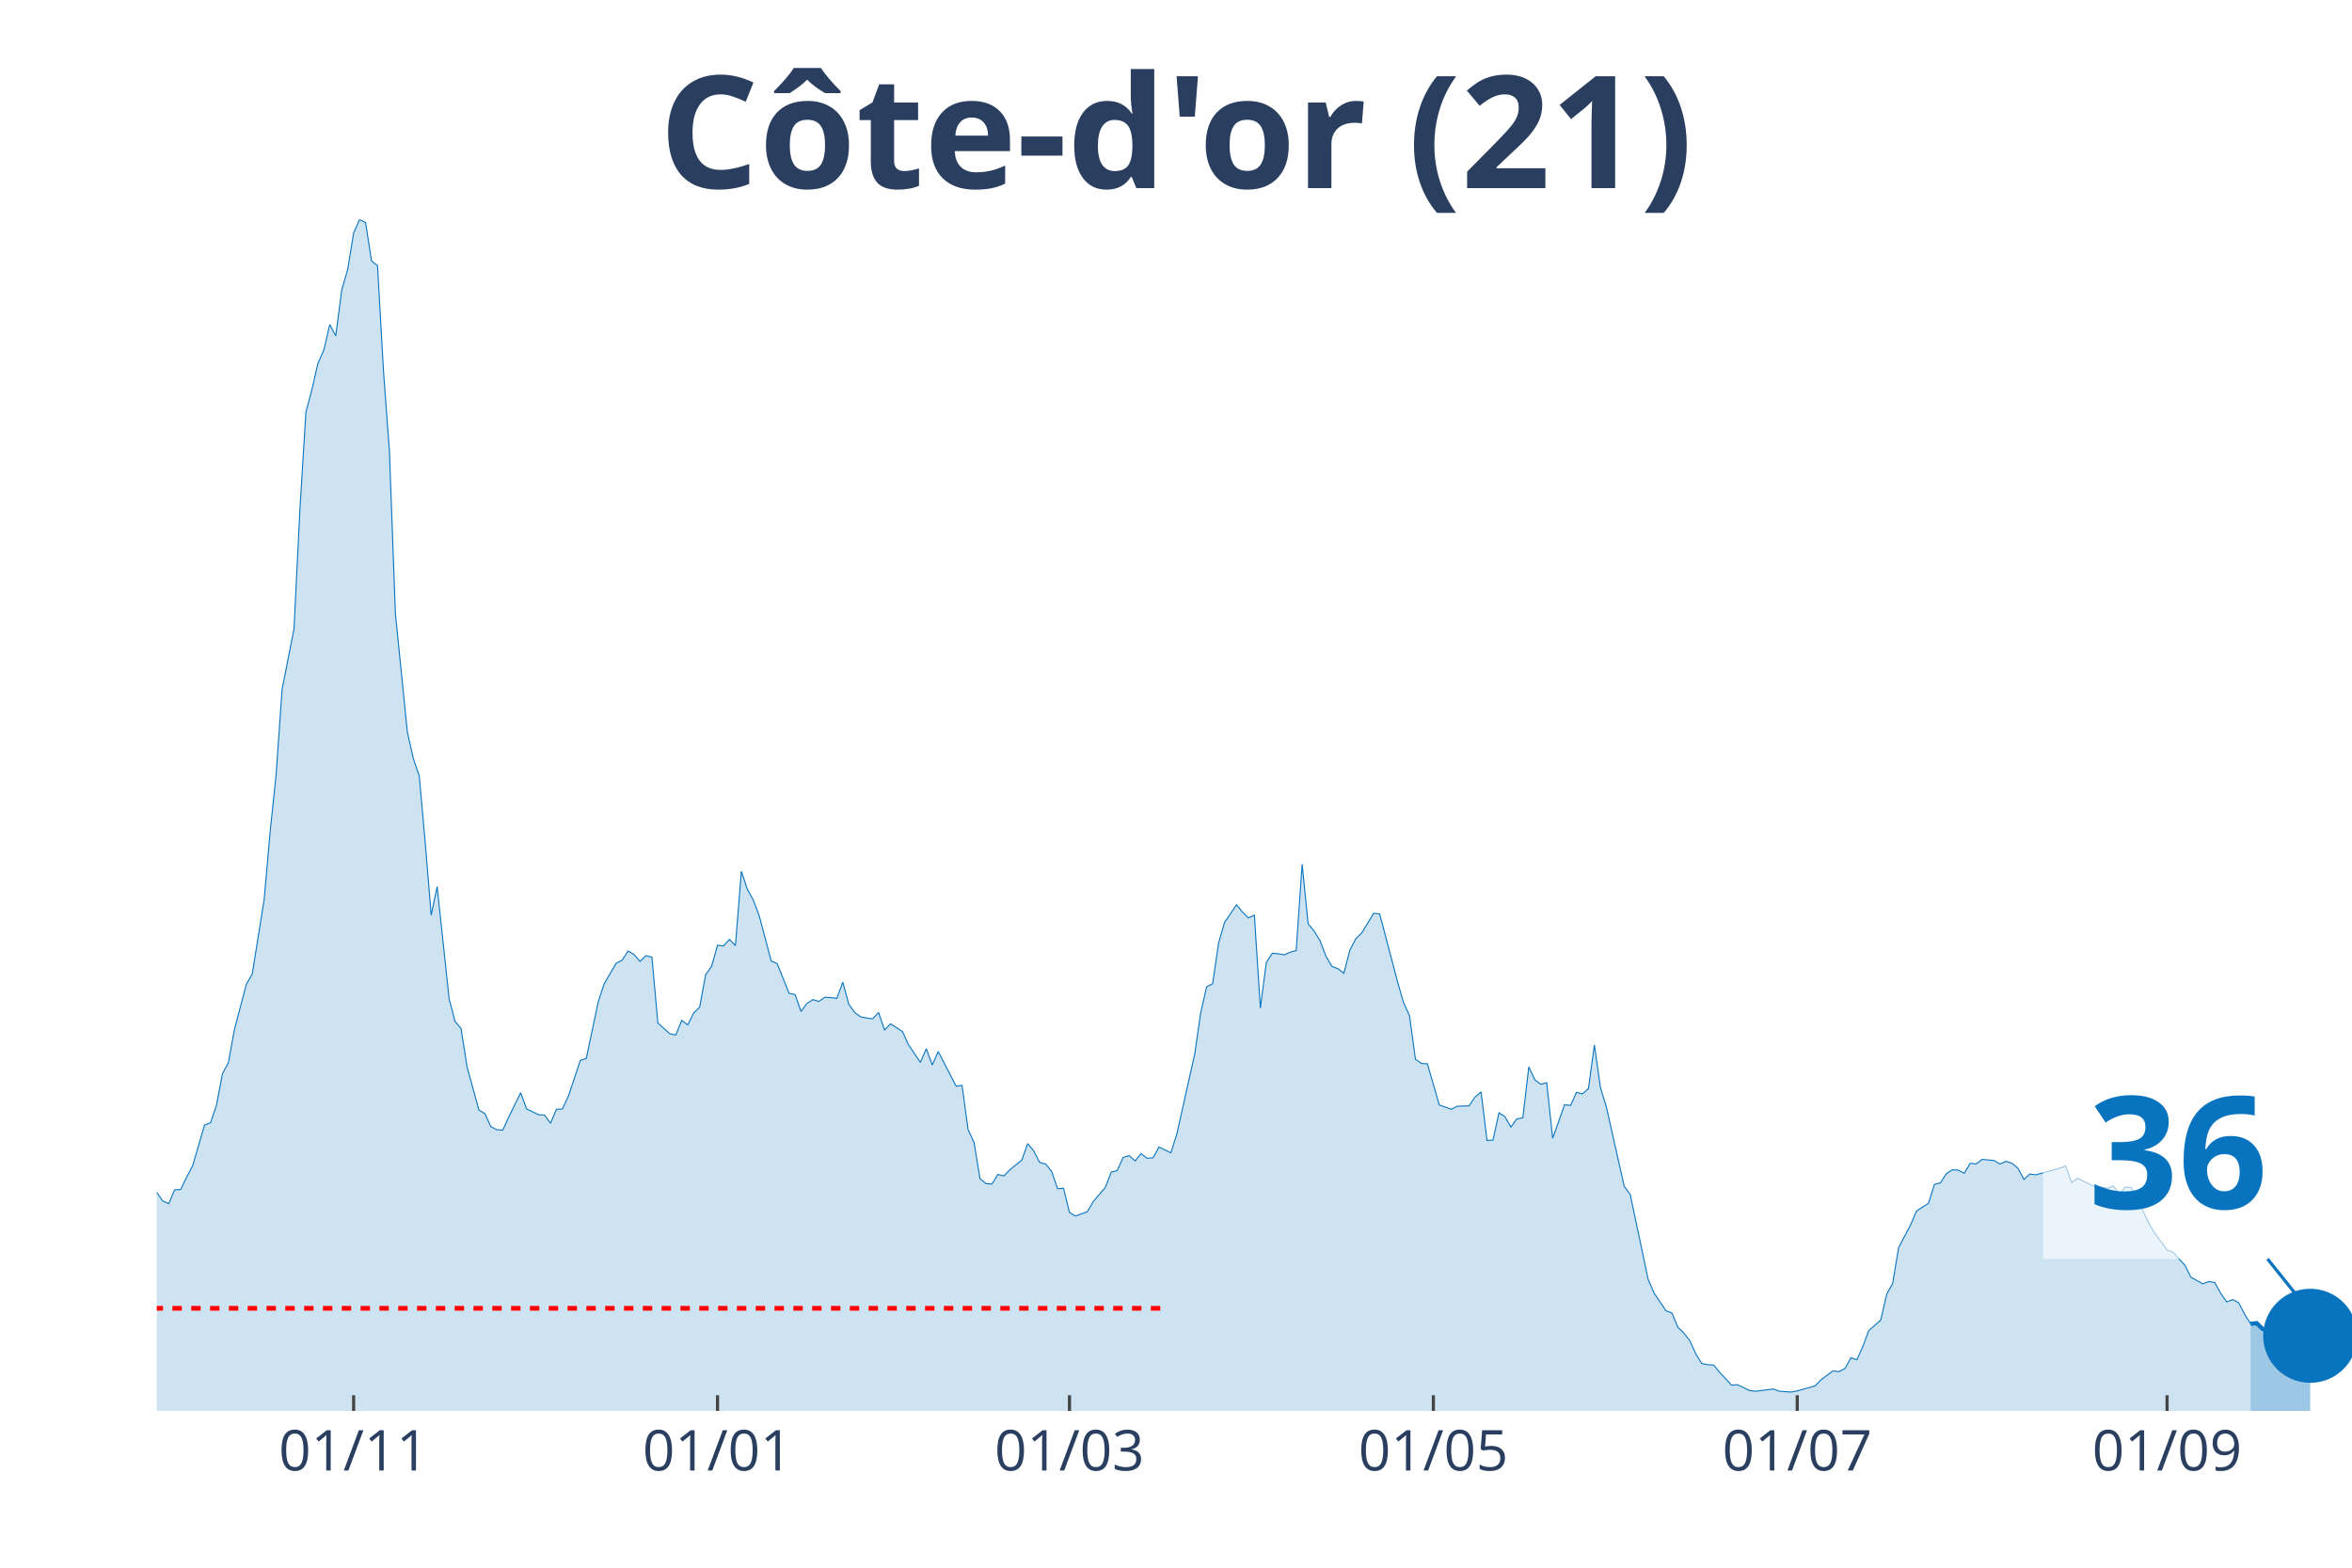
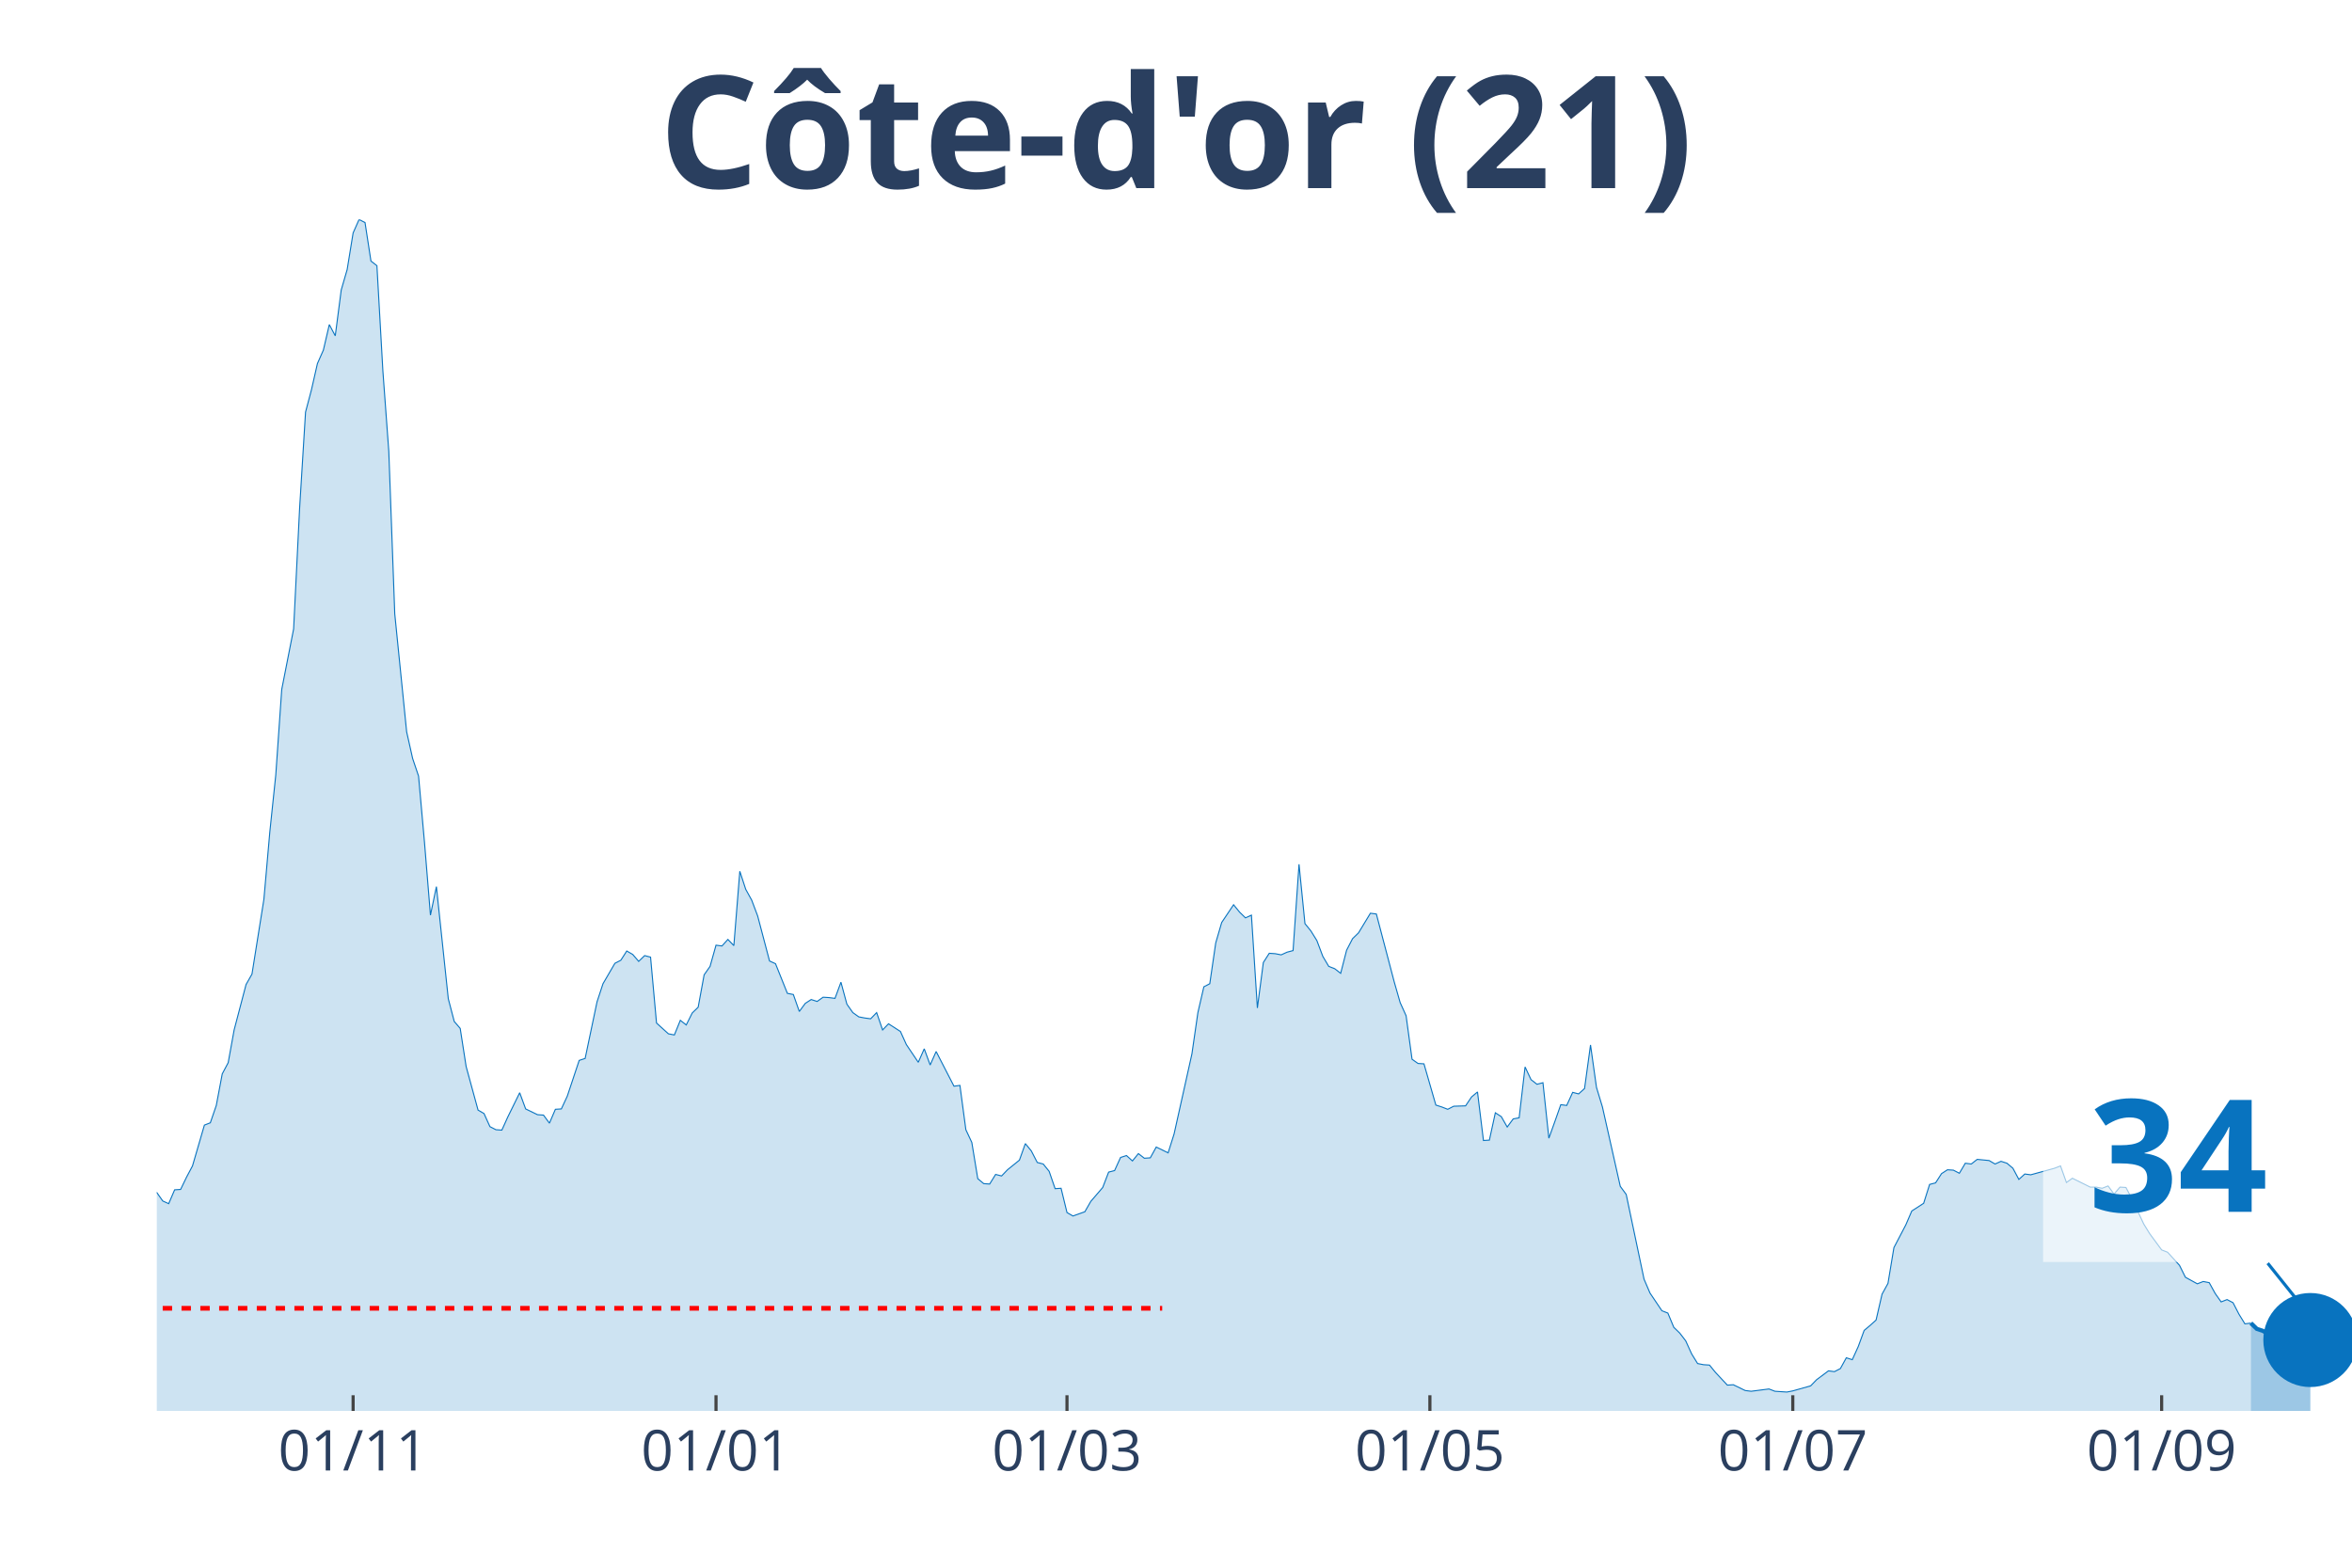
<svg xmlns="http://www.w3.org/2000/svg" class="main-svg" width="1125" height="750" style="" viewBox="0 0 750 500">
  <rect x="0" y="0" width="750" height="500" style="fill: rgb(0, 0, 0); fill-opacity: 0;" />
-   <defs id="defs-cf7f0d">
+   <defs id="defs-e7da2a">
    <g class="clips">
-       <clipPath id="clipcf7f0dxyplot" class="plotclip">
+       <clipPath id="clipe7da2axyplot" class="plotclip">
        <rect width="700" height="380" />
      </clipPath>
-       <clipPath class="axesclip" id="clipcf7f0dx">
+       <clipPath class="axesclip" id="clipe7da2ax">
        <rect x="50" y="0" width="700" height="500" />
      </clipPath>
-       <clipPath class="axesclip" id="clipcf7f0dy">
+       <clipPath class="axesclip" id="clipe7da2ay">
        <rect x="0" y="70" width="750" height="380" />
      </clipPath>
-       <clipPath class="axesclip" id="clipcf7f0dxy">
+       <clipPath class="axesclip" id="clipe7da2axy">
        <rect x="50" y="70" width="700" height="380" />
      </clipPath>
    </g>
    <g class="gradients" />
  </defs>
  <g class="bglayer">
    <rect class="bg" x="50" y="70" width="700" height="380" style="fill: rgb(0, 0, 0); fill-opacity: 0; stroke-width: 0;" />
  </g>
  <g class="layer-below">
    <g class="imagelayer" />
    <g class="shapelayer" />
  </g>
  <g class="cartesianlayer">
    <g class="subplot xy">
      <g class="layer-subplot">
        <g class="shapelayer" />
        <g class="imagelayer" />
      </g>
      <g class="gridlayer">
        <g class="x">
-           <path class="xgrid crisp" transform="translate(112.77,0)" d="M0,70v380" style="stroke: rgb(255, 255, 255); stroke-opacity: 1; stroke-width: 1px;" />
-           <path class="xgrid crisp" transform="translate(228.8,0)" d="M0,70v380" style="stroke: rgb(255, 255, 255); stroke-opacity: 1; stroke-width: 1px;" />
-           <path class="xgrid crisp" transform="translate(341.03,0)" d="M0,70v380" style="stroke: rgb(255, 255, 255); stroke-opacity: 1; stroke-width: 1px;" />
-           <path class="xgrid crisp" transform="translate(457.07,0)" d="M0,70v380" style="stroke: rgb(255, 255, 255); stroke-opacity: 1; stroke-width: 1px;" />
-           <path class="xgrid crisp" transform="translate(573.1,0)" d="M0,70v380" style="stroke: rgb(255, 255, 255); stroke-opacity: 1; stroke-width: 1px;" />
-           <path class="xgrid crisp" transform="translate(691.03,0)" d="M0,70v380" style="stroke: rgb(255, 255, 255); stroke-opacity: 1; stroke-width: 1px;" />
+           <path class="xgrid crisp" transform="translate(112.6,0)" d="M0,70v380" style="stroke: rgb(255, 255, 255); stroke-opacity: 1; stroke-width: 1px;" />
+           <path class="xgrid crisp" transform="translate(228.32,0)" d="M0,70v380" style="stroke: rgb(255, 255, 255); stroke-opacity: 1; stroke-width: 1px;" />
+           <path class="xgrid crisp" transform="translate(340.24,0)" d="M0,70v380" style="stroke: rgb(255, 255, 255); stroke-opacity: 1; stroke-width: 1px;" />
+           <path class="xgrid crisp" transform="translate(455.96,0)" d="M0,70v380" style="stroke: rgb(255, 255, 255); stroke-opacity: 1; stroke-width: 1px;" />
+           <path class="xgrid crisp" transform="translate(571.68,0)" d="M0,70v380" style="stroke: rgb(255, 255, 255); stroke-opacity: 1; stroke-width: 1px;" />
+           <path class="xgrid crisp" transform="translate(689.3,0)" d="M0,70v380" style="stroke: rgb(255, 255, 255); stroke-opacity: 1; stroke-width: 1px;" />
        </g>
        <g class="y" />
      </g>
      <g class="zerolinelayer" />
      <path class="xlines-below" />
      <path class="ylines-below" />
      <g class="overlines-below" />
      <g class="xaxislayer-below" />
      <g class="yaxislayer-below" />
      <g class="overaxes-below" />
-       <g class="plot" transform="translate(50, 70)" clip-path="url('#clipcf7f0dxyplot')">
+       <g class="plot" transform="translate(50, 70)" clip-path="url('#clipe7da2axyplot')">
        <g class="scatterlayer mlayer">
-           <g class="trace scatter trace78ae3f" style="stroke-miterlimit: 2;">
+           <g class="trace scatter traceb10459" style="stroke-miterlimit: 2;">
            <g class="fills">
              <g>
-                 <path class="js-fill" d="M667.66,380L-258.7,380L-258.7,374.47L-241.58,376.44L-239.67,377.79L-228.26,379.26L-226.36,379.51L-203.53,378.03L-201.63,377.67L-188.32,378.77L-186.41,378.65L-127.45,377.05L-125.54,376.56L-110.33,375.45L-108.42,374.84L-97.01,375.33L-95.11,375.33L-87.5,369.68L-85.6,367.96L-81.79,362.8L-79.89,357.27L-66.58,335.28L-64.67,336.39L-62.77,336.26L-60.87,338.11L-58.97,335.28L-57.07,334.91L-53.26,334.79L-51.36,334.42L-49.46,333.44L-47.55,325.08L-45.65,318.45L-43.75,317.34L-39.95,310.71L-38.04,308.5L-36.14,307.27L-34.24,311.94L-32.34,316.61L-30.43,316.11L-28.53,319.55L-26.63,316.61L-24.73,315.75L-22.83,312.92L-19.02,309.48L-17.12,305.06L-15.22,302.23L-13.32,304.93L-11.41,303.83L-9.51,307.76L-7.61,307.64L-5.71,309.48L-3.8,308.74L-1.9,311.57L0,310.34L1.9,313.04L3.8,313.9L5.71,309.48L7.61,309.36L9.51,305.43L11.41,301.86L13.32,295.35L15.22,288.84L17.12,288.1L19.02,282.57L20.92,272.5L22.83,268.94L24.73,258.49L28.53,244L30.43,240.68L34.24,216.84L36.14,195.34L38.04,177.16L39.95,149.89L43.75,130.6L45.65,92.27L47.55,61.43L49.46,54.3L51.36,45.95L53.26,41.65L55.16,33.54L57.07,37.1L58.97,22.48L60.87,15.97L62.77,4.3L64.67,0L66.58,0.98L68.48,13.27L70.38,14.74L72.28,48.28L74.18,73.96L76.09,125.81L79.89,163.4L81.79,171.88L83.7,177.53L85.6,198.78L87.5,221.88L89.4,212.79L93.21,248.54L95.11,255.79L97.01,258L98.91,270.16L102.72,284.05L104.62,285.15L106.52,289.33L108.42,290.31L110.33,290.44L112.23,286.26L116.03,278.52L117.93,283.68L121.74,285.52L123.64,285.65L125.54,288.23L127.45,283.8L129.35,283.68L131.25,279.62L135.05,268.2L136.96,267.58L140.76,249.52L142.66,243.75L146.47,237.24L148.37,236.26L150.27,233.31L152.17,234.41L154.08,236.62L155.98,234.78L157.88,235.27L159.78,256.28L163.59,259.72L165.49,260.09L167.39,255.42L169.29,256.9L171.2,253.09L173.1,251.24L175,240.92L176.9,238.22L178.8,231.46L180.71,231.71L182.61,229.62L184.51,231.59L186.41,207.88L188.32,213.65L190.22,217.09L192.12,222.13L195.92,236.5L197.83,237.36L201.63,246.82L203.53,247.19L205.43,252.6L207.34,250.02L209.24,248.79L211.14,249.4L213.04,248.05L214.95,248.17L216.85,248.42L218.75,243.26L220.65,250.26L222.55,252.96L224.46,254.32L226.36,254.68L228.26,254.93L230.16,252.96L232.07,258.49L233.97,256.53L237.77,258.98L239.67,263.16L243.48,268.81L245.38,264.51L247.28,269.67L249.18,265.37L254.89,276.43L256.79,276.18L258.7,290.31L260.6,294.37L262.5,305.92L264.4,307.51L266.3,307.64L268.21,304.57L270.11,305.06L272.01,303.09L275.82,300.02L277.72,294.74L279.62,297.07L281.52,300.76L283.42,301.25L285.33,303.58L287.23,309.11L289.13,308.99L291.03,316.73L292.93,317.83L296.74,316.48L298.64,313.17L302.45,308.74L304.35,303.83L306.25,303.34L308.15,299.16L310.05,298.55L311.96,300.27L313.86,297.93L315.76,299.41L317.66,299.28L319.57,295.84L323.37,297.69L325.27,291.67L330.98,266.11L332.88,252.96L334.78,244.73L336.68,243.75L338.59,230.73L340.49,224.22L344.29,218.56L346.2,220.9L348.1,222.74L350,221.88L351.9,251.49L353.8,236.99L355.71,234.04L357.61,234.17L359.51,234.54L361.41,233.68L363.32,233.18L365.22,205.66L367.12,224.58L369.02,226.92L370.92,229.99L372.83,235.03L374.73,238.22L376.63,238.96L378.53,240.43L380.43,233.06L382.34,229.38L384.24,227.53L388.04,221.27L389.95,221.51L395.65,243.14L397.55,249.77L399.46,253.95L401.36,267.83L403.26,269.18L405.16,269.3L408.97,282.45L410.87,283.06L412.77,283.8L414.67,282.82L418.48,282.7L420.38,279.87L422.28,278.27L424.18,293.75L426.09,293.63L427.99,284.91L429.89,286.14L431.79,289.45L433.7,286.87L435.6,286.51L437.5,270.29L439.4,274.34L441.3,275.82L443.21,275.32L445.11,293.02L447.01,287.73L448.91,282.33L450.82,282.57L452.72,278.4L454.62,278.89L456.52,277.17L458.42,263.28L460.33,276.8L462.23,283.06L467.93,308.37L469.84,310.95L475.54,337.98L477.45,342.41L481.25,348.06L483.15,348.79L485.05,353.34L486.96,355.18L488.86,357.64L490.76,361.82L492.66,364.89L494.57,365.26L496.47,365.38L498.37,367.71L502.17,371.77L504.08,371.65L507.88,373.49L509.78,373.73L515.49,373L517.39,373.73L521.2,373.98L523.1,373.61L528.8,372.01L530.71,370.05L534.51,367.22L536.41,367.47L538.32,366.49L540.22,363.05L542.12,363.66L544.02,359.48L545.92,354.32L547.83,352.73L549.73,351.01L551.63,342.77L553.53,339.33L555.43,327.91L559.24,320.66L561.14,316.24L564.95,313.78L566.85,307.76L568.75,307.27L570.65,304.32L572.55,303.09L574.46,303.21L576.36,304.2L578.26,301L580.16,301.25L582.07,299.77L585.87,300.14L587.77,301.25L589.67,300.39L591.58,301L593.48,302.6L595.38,306.16L597.28,304.44L599.18,304.69L606.79,302.6L608.7,301.86L610.6,307.15L612.5,305.79L618.21,308.62L620.11,308.62L622.01,308.99L623.91,308.25L625.82,310.83L627.72,308.62L629.62,308.74L631.52,312.31L635.33,320.41L637.23,323.49L641.03,328.65L642.93,329.38L646.74,333.56L648.64,337.37L652.45,339.46L654.35,338.72L656.25,339.09L658.15,342.53L660.05,345.23L661.96,344.49L663.86,345.48L665.76,349.16L667.66,352.23" style="fill: rgb(8, 115, 191); fill-opacity: 0.2; stroke-width: 0;" />
+                 <path class="js-fill" d="M667.75,380L-257.99,380L-257.99,374.47L-240.92,376.44L-239.02,377.79L-227.64,379.26L-225.75,379.51L-202.98,378.03L-201.08,377.67L-187.8,378.77L-185.91,378.65L-127.1,377.05L-125.2,376.56L-110.03,375.45L-108.13,374.84L-96.75,375.33L-94.85,375.33L-87.26,369.68L-85.37,367.96L-81.57,362.8L-79.67,357.27L-66.4,335.28L-64.5,336.39L-62.6,336.26L-60.7,338.11L-58.81,335.28L-56.91,334.91L-53.12,334.79L-51.22,334.42L-49.32,333.44L-47.43,325.08L-45.53,318.45L-43.63,317.34L-39.84,310.71L-37.94,308.5L-36.04,307.27L-34.15,311.94L-32.25,316.61L-30.35,316.11L-28.46,319.55L-26.56,316.61L-24.66,315.75L-22.76,312.92L-18.97,309.48L-17.07,305.06L-15.18,302.23L-13.28,304.93L-11.38,303.83L-9.49,307.76L-7.59,307.64L-5.69,309.48L-3.79,308.74L-1.9,311.57L0,310.34L1.9,313.04L3.79,313.9L5.69,309.48L7.59,309.36L9.49,305.43L11.38,301.86L13.28,295.35L15.18,288.84L17.07,288.1L18.97,282.57L20.87,272.5L22.76,268.94L24.66,258.49L28.46,244L30.35,240.68L34.15,216.84L36.04,195.34L37.94,177.16L39.84,149.89L43.63,130.6L45.53,92.27L47.43,61.43L49.32,54.3L51.22,45.95L53.12,41.65L55.01,33.54L56.91,37.1L58.81,22.48L60.7,15.97L62.6,4.3L64.5,0L66.4,0.98L68.29,13.27L70.19,14.74L72.09,48.28L73.98,73.96L75.88,125.81L79.67,163.4L81.57,171.88L83.47,177.53L85.37,198.78L87.26,221.88L89.16,212.79L92.95,248.54L94.85,255.79L96.75,258L98.64,270.16L102.44,284.05L104.34,285.15L106.23,289.33L108.13,290.31L110.03,290.44L111.92,286.26L115.72,278.52L117.62,283.68L121.41,285.52L123.31,285.65L125.2,288.23L127.1,283.8L129,283.68L130.89,279.62L134.69,268.2L136.59,267.58L140.38,249.52L142.28,243.75L146.07,237.24L147.97,236.26L149.86,233.31L151.76,234.41L153.66,236.62L155.56,234.78L157.45,235.27L159.35,256.28L163.14,259.72L165.04,260.09L166.94,255.42L168.83,256.9L170.73,253.09L172.63,251.24L174.53,240.92L176.42,238.22L178.32,231.46L180.22,231.71L182.11,229.62L184.01,231.59L185.91,207.88L187.8,213.65L189.7,217.09L191.6,222.13L195.39,236.5L197.29,237.36L201.08,246.82L202.98,247.19L204.88,252.6L206.78,250.02L208.67,248.79L210.57,249.4L212.47,248.05L214.36,248.17L216.26,248.42L218.16,243.26L220.05,250.26L221.95,252.96L223.85,254.32L225.75,254.68L227.64,254.93L229.54,252.96L231.44,258.49L233.33,256.53L237.13,258.98L239.02,263.16L242.82,268.81L244.72,264.51L246.61,269.67L248.51,265.37L254.2,276.43L256.1,276.18L257.99,290.31L259.89,294.37L261.79,305.92L263.69,307.51L265.58,307.64L267.48,304.57L269.38,305.06L271.27,303.09L275.07,300.02L276.96,294.74L278.86,297.07L280.76,300.76L282.66,301.25L284.55,303.58L286.45,309.11L288.35,308.99L290.24,316.73L292.14,317.83L295.93,316.48L297.83,313.17L301.63,308.74L303.52,303.83L305.42,303.34L307.32,299.16L309.21,298.55L311.11,300.27L313.01,297.93L314.91,299.41L316.8,299.28L318.7,295.84L322.49,297.69L324.39,291.67L330.08,266.11L331.98,252.96L333.88,244.73L335.77,243.75L337.67,230.73L339.57,224.22L343.36,218.56L345.26,220.9L347.15,222.74L349.05,221.88L350.95,251.49L352.85,236.99L354.74,234.04L356.64,234.17L358.54,234.54L360.43,233.68L362.33,233.18L364.23,205.66L366.12,224.58L368.02,226.92L369.92,229.99L371.82,235.03L373.71,238.22L375.61,238.96L377.51,240.43L379.4,233.06L381.3,229.38L383.2,227.53L386.99,221.27L388.89,221.51L394.58,243.14L396.48,249.77L398.37,253.95L400.27,267.83L402.17,269.18L404.07,269.3L407.86,282.45L409.76,283.06L411.65,283.8L413.55,282.82L417.34,282.7L419.24,279.87L421.14,278.27L423.04,293.75L424.93,293.63L426.83,284.91L428.73,286.14L430.62,289.45L432.52,286.87L434.42,286.51L436.31,270.29L438.21,274.34L440.11,275.82L442.01,275.32L443.9,293.02L445.8,287.73L447.7,282.33L449.59,282.57L451.49,278.4L453.39,278.89L455.28,277.17L457.18,263.28L459.08,276.8L460.98,283.06L466.67,308.37L468.56,310.95L474.25,337.98L476.15,342.41L479.95,348.06L481.84,348.79L483.74,353.34L485.64,355.18L487.53,357.64L489.43,361.82L491.33,364.89L493.22,365.26L495.12,365.38L497.02,367.71L500.81,371.77L502.71,371.65L506.5,373.49L508.4,373.73L514.09,373L515.99,373.73L519.78,373.98L521.68,373.61L527.37,372.01L529.27,370.05L533.06,367.22L534.96,367.47L536.86,366.49L538.75,363.05L540.65,363.66L542.55,359.48L544.44,354.32L546.34,352.73L548.24,351.01L550.14,342.77L552.03,339.33L553.93,327.91L557.72,320.66L559.62,316.24L563.41,313.78L565.31,307.76L567.21,307.27L569.11,304.32L571,303.09L572.9,303.21L574.8,304.2L576.69,301L578.59,301.25L580.49,299.77L584.28,300.14L586.18,301.25L588.08,300.39L589.97,301L591.87,302.6L593.77,306.16L595.66,304.44L597.56,304.69L605.15,302.6L607.05,301.86L608.94,307.15L610.84,305.79L616.53,308.62L618.43,308.62L620.33,308.99L622.22,308.25L624.12,310.83L626.02,308.62L627.91,308.74L629.81,312.31L633.6,320.41L635.5,323.49L639.3,328.65L641.19,329.38L644.99,333.56L646.88,337.37L650.68,339.46L652.57,338.72L654.47,339.09L656.37,342.53L658.27,345.23L660.16,344.49L662.06,345.48L663.96,349.16L665.85,352.23L667.75,351.99" style="fill: rgb(8, 115, 191); fill-opacity: 0.2; stroke-width: 0;" />
              </g>
            </g>
            <g class="errorbars" />
            <g class="lines">
-               <path class="js-line" d="M-258.7,374.47L-241.58,376.44L-239.67,377.79L-228.26,379.26L-226.36,379.51L-203.53,378.03L-201.63,377.67L-188.32,378.77L-186.41,378.65L-127.45,377.05L-125.54,376.56L-110.33,375.45L-108.42,374.84L-97.01,375.33L-95.11,375.33L-87.5,369.68L-85.6,367.96L-81.79,362.8L-79.89,357.27L-66.58,335.28L-64.67,336.39L-62.77,336.26L-60.87,338.11L-58.97,335.28L-57.07,334.91L-53.26,334.79L-51.36,334.42L-49.46,333.44L-47.55,325.08L-45.65,318.45L-43.75,317.34L-39.95,310.71L-38.04,308.5L-36.14,307.27L-34.24,311.94L-32.34,316.61L-30.43,316.11L-28.53,319.55L-26.63,316.61L-24.73,315.75L-22.83,312.92L-19.02,309.48L-17.12,305.06L-15.22,302.23L-13.32,304.93L-11.41,303.83L-9.51,307.76L-7.61,307.64L-5.71,309.48L-3.8,308.74L-1.9,311.57L0,310.34L1.9,313.04L3.8,313.9L5.71,309.48L7.61,309.36L9.51,305.43L11.41,301.86L13.32,295.35L15.22,288.84L17.12,288.1L19.02,282.57L20.92,272.5L22.83,268.94L24.73,258.49L28.53,244L30.43,240.68L34.24,216.84L36.14,195.34L38.04,177.16L39.95,149.89L43.75,130.6L45.65,92.27L47.55,61.43L49.46,54.3L51.36,45.95L53.26,41.65L55.16,33.54L57.07,37.1L58.97,22.48L60.87,15.97L62.77,4.3L64.67,0L66.58,0.98L68.48,13.27L70.38,14.74L72.28,48.28L74.18,73.96L76.09,125.81L79.89,163.4L81.79,171.88L83.7,177.53L85.6,198.78L87.5,221.88L89.4,212.79L93.21,248.54L95.11,255.79L97.01,258L98.91,270.16L102.72,284.05L104.62,285.15L106.52,289.33L108.42,290.31L110.33,290.44L112.23,286.26L116.03,278.52L117.93,283.68L121.74,285.52L123.64,285.65L125.54,288.23L127.45,283.8L129.35,283.68L131.25,279.62L135.05,268.2L136.96,267.58L140.76,249.52L142.66,243.75L146.47,237.24L148.37,236.26L150.27,233.31L152.17,234.41L154.08,236.62L155.98,234.78L157.88,235.27L159.78,256.28L163.59,259.72L165.49,260.09L167.39,255.42L169.29,256.9L171.2,253.09L173.1,251.24L175,240.92L176.9,238.22L178.8,231.46L180.71,231.71L182.61,229.62L184.51,231.59L186.41,207.88L188.32,213.65L190.22,217.09L192.12,222.13L195.92,236.5L197.83,237.36L201.63,246.82L203.53,247.19L205.43,252.6L207.34,250.02L209.24,248.79L211.14,249.4L213.04,248.05L214.95,248.17L216.85,248.42L218.75,243.26L220.65,250.26L222.55,252.96L224.46,254.32L226.36,254.68L228.26,254.93L230.16,252.96L232.07,258.49L233.97,256.53L237.77,258.98L239.67,263.16L243.48,268.81L245.38,264.51L247.28,269.67L249.18,265.37L254.89,276.43L256.79,276.18L258.7,290.31L260.6,294.37L262.5,305.92L264.4,307.51L266.3,307.64L268.21,304.57L270.11,305.06L272.01,303.09L275.82,300.02L277.72,294.74L279.62,297.07L281.52,300.76L283.42,301.25L285.33,303.58L287.23,309.11L289.13,308.99L291.03,316.73L292.93,317.83L296.74,316.48L298.64,313.17L302.45,308.74L304.35,303.83L306.25,303.34L308.15,299.16L310.05,298.55L311.96,300.27L313.86,297.93L315.76,299.41L317.66,299.28L319.57,295.84L323.37,297.69L325.27,291.67L330.98,266.11L332.88,252.96L334.78,244.73L336.68,243.75L338.59,230.73L340.49,224.22L344.29,218.56L346.2,220.9L348.1,222.74L350,221.88L351.9,251.49L353.8,236.99L355.71,234.04L357.61,234.17L359.51,234.54L361.41,233.68L363.32,233.18L365.22,205.66L367.12,224.58L369.02,226.92L370.92,229.99L372.83,235.03L374.73,238.22L376.63,238.96L378.53,240.43L380.43,233.06L382.34,229.38L384.24,227.53L388.04,221.27L389.95,221.51L395.65,243.14L397.55,249.77L399.46,253.95L401.36,267.83L403.26,269.18L405.16,269.3L408.97,282.45L410.87,283.06L412.77,283.8L414.67,282.82L418.48,282.7L420.38,279.87L422.28,278.27L424.18,293.75L426.09,293.63L427.99,284.91L429.89,286.14L431.79,289.45L433.7,286.87L435.6,286.51L437.5,270.29L439.4,274.34L441.3,275.82L443.21,275.32L445.11,293.02L447.01,287.73L448.91,282.33L450.82,282.57L452.72,278.4L454.62,278.89L456.52,277.17L458.42,263.28L460.33,276.8L462.23,283.06L467.93,308.37L469.84,310.95L475.54,337.98L477.45,342.41L481.25,348.06L483.15,348.79L485.05,353.34L486.96,355.18L488.86,357.64L490.76,361.82L492.66,364.89L494.57,365.26L496.47,365.38L498.37,367.71L502.17,371.77L504.08,371.65L507.88,373.49L509.78,373.73L515.49,373L517.39,373.73L521.2,373.98L523.1,373.61L528.8,372.01L530.71,370.05L534.51,367.22L536.41,367.47L538.32,366.49L540.22,363.05L542.12,363.66L544.02,359.48L545.92,354.32L547.83,352.73L549.73,351.01L551.63,342.77L553.53,339.33L555.43,327.91L559.24,320.66L561.14,316.24L564.95,313.78L566.85,307.76L568.75,307.27L570.65,304.32L572.55,303.09L574.46,303.21L576.36,304.2L578.26,301L580.16,301.25L582.07,299.77L585.87,300.14L587.77,301.25L589.67,300.39L591.58,301L593.48,302.6L595.38,306.16L597.28,304.44L599.18,304.69L606.79,302.6L608.7,301.86L610.6,307.15L612.5,305.79L618.21,308.62L620.11,308.62L622.01,308.99L623.91,308.25L625.82,310.83L627.72,308.62L629.62,308.74L631.52,312.31L635.33,320.41L637.23,323.49L641.03,328.65L642.93,329.38L646.74,333.56L648.64,337.37L652.45,339.46L654.35,338.72L656.25,339.09L658.15,342.53L660.05,345.23L661.96,344.49L663.86,345.48L665.76,349.16L667.66,352.23" style="vector-effect: non-scaling-stroke; fill: none; stroke: rgb(8, 115, 191); stroke-opacity: 1; stroke-width: 0.5px; opacity: 1;" />
+               <path class="js-line" d="M-257.99,374.47L-240.92,376.44L-239.02,377.79L-227.64,379.26L-225.75,379.51L-202.98,378.03L-201.08,377.67L-187.8,378.77L-185.91,378.65L-127.1,377.05L-125.2,376.56L-110.03,375.45L-108.13,374.84L-96.75,375.33L-94.85,375.33L-87.26,369.68L-85.37,367.96L-81.57,362.8L-79.67,357.27L-66.4,335.28L-64.5,336.39L-62.6,336.26L-60.7,338.11L-58.81,335.28L-56.91,334.91L-53.12,334.79L-51.22,334.42L-49.32,333.44L-47.43,325.08L-45.53,318.45L-43.63,317.34L-39.84,310.71L-37.94,308.5L-36.04,307.27L-34.15,311.94L-32.25,316.61L-30.35,316.11L-28.46,319.55L-26.56,316.61L-24.66,315.75L-22.76,312.92L-18.97,309.48L-17.07,305.06L-15.18,302.23L-13.28,304.93L-11.38,303.83L-9.49,307.76L-7.59,307.64L-5.69,309.48L-3.79,308.74L-1.9,311.57L0,310.34L1.9,313.04L3.79,313.9L5.69,309.48L7.59,309.36L9.49,305.43L11.38,301.86L13.28,295.35L15.18,288.84L17.07,288.1L18.97,282.57L20.87,272.5L22.76,268.94L24.66,258.49L28.46,244L30.35,240.68L34.15,216.84L36.04,195.34L37.94,177.16L39.84,149.89L43.63,130.6L45.53,92.27L47.43,61.43L49.32,54.3L51.22,45.95L53.12,41.65L55.01,33.54L56.91,37.1L58.81,22.48L60.7,15.97L62.6,4.3L64.5,0L66.4,0.98L68.29,13.27L70.19,14.74L72.09,48.28L73.98,73.96L75.88,125.81L79.67,163.4L81.57,171.88L83.47,177.53L85.37,198.78L87.26,221.88L89.16,212.79L92.95,248.54L94.85,255.79L96.75,258L98.64,270.16L102.44,284.05L104.34,285.15L106.23,289.33L108.13,290.31L110.03,290.44L111.92,286.26L115.72,278.52L117.62,283.68L121.41,285.52L123.31,285.65L125.2,288.23L127.1,283.8L129,283.68L130.89,279.62L134.69,268.2L136.59,267.58L140.38,249.52L142.28,243.75L146.07,237.24L147.97,236.26L149.86,233.31L151.76,234.41L153.66,236.62L155.56,234.78L157.45,235.27L159.35,256.28L163.14,259.72L165.04,260.09L166.94,255.42L168.83,256.9L170.73,253.09L172.63,251.24L174.53,240.92L176.42,238.22L178.32,231.46L180.22,231.71L182.11,229.62L184.01,231.59L185.91,207.88L187.8,213.65L189.7,217.09L191.6,222.13L195.39,236.5L197.29,237.36L201.08,246.82L202.98,247.19L204.88,252.6L206.78,250.02L208.67,248.79L210.57,249.4L212.47,248.05L214.36,248.17L216.26,248.42L218.16,243.26L220.05,250.26L221.95,252.96L223.85,254.32L225.75,254.68L227.64,254.93L229.54,252.96L231.44,258.49L233.33,256.53L237.13,258.98L239.02,263.16L242.82,268.81L244.72,264.51L246.61,269.67L248.51,265.37L254.2,276.43L256.1,276.18L257.99,290.31L259.89,294.37L261.79,305.92L263.69,307.51L265.58,307.64L267.48,304.57L269.38,305.06L271.27,303.09L275.07,300.02L276.96,294.74L278.86,297.07L280.76,300.76L282.66,301.25L284.55,303.58L286.45,309.11L288.35,308.99L290.24,316.73L292.14,317.83L295.93,316.48L297.83,313.17L301.63,308.74L303.52,303.83L305.42,303.34L307.32,299.16L309.21,298.55L311.11,300.27L313.01,297.93L314.91,299.41L316.8,299.28L318.7,295.84L322.49,297.69L324.39,291.67L330.08,266.11L331.98,252.96L333.88,244.73L335.77,243.75L337.67,230.73L339.57,224.22L343.36,218.56L345.26,220.9L347.15,222.74L349.05,221.88L350.95,251.49L352.85,236.99L354.74,234.04L356.64,234.17L358.54,234.54L360.43,233.68L362.33,233.18L364.23,205.66L366.12,224.58L368.02,226.92L369.92,229.99L371.82,235.03L373.71,238.22L375.61,238.96L377.51,240.43L379.4,233.06L381.3,229.38L383.2,227.53L386.99,221.27L388.89,221.51L394.58,243.14L396.48,249.77L398.37,253.95L400.27,267.83L402.17,269.18L404.07,269.3L407.86,282.45L409.76,283.06L411.65,283.8L413.55,282.82L417.34,282.7L419.24,279.87L421.14,278.27L423.04,293.75L424.93,293.63L426.83,284.91L428.73,286.14L430.62,289.45L432.52,286.87L434.42,286.51L436.31,270.29L438.21,274.34L440.11,275.82L442.01,275.32L443.9,293.02L445.8,287.73L447.7,282.33L449.59,282.57L451.49,278.4L453.39,278.89L455.28,277.17L457.18,263.28L459.08,276.8L460.98,283.06L466.67,308.37L468.56,310.95L474.25,337.98L476.15,342.41L479.95,348.06L481.84,348.79L483.74,353.34L485.64,355.18L487.53,357.64L489.43,361.82L491.33,364.89L493.22,365.26L495.12,365.38L497.02,367.71L500.81,371.77L502.71,371.65L506.5,373.49L508.4,373.73L514.09,373L515.99,373.73L519.78,373.98L521.68,373.61L527.37,372.01L529.27,370.05L533.06,367.22L534.96,367.47L536.86,366.49L538.75,363.05L540.65,363.66L542.55,359.48L544.44,354.32L546.34,352.73L548.24,351.01L550.14,342.77L552.03,339.33L553.93,327.91L557.72,320.66L559.62,316.24L563.41,313.78L565.31,307.76L567.21,307.27L569.11,304.32L571,303.09L572.9,303.21L574.8,304.2L576.69,301L578.59,301.25L580.49,299.77L584.28,300.14L586.18,301.25L588.08,300.39L589.97,301L591.87,302.6L593.77,306.16L595.66,304.44L597.56,304.69L605.15,302.6L607.05,301.86L608.94,307.15L610.84,305.79L616.53,308.62L618.43,308.62L620.33,308.99L622.22,308.25L624.12,310.83L626.02,308.62L627.91,308.74L629.81,312.31L633.6,320.41L635.5,323.49L639.3,328.65L641.19,329.38L644.99,333.56L646.88,337.37L650.68,339.46L652.57,338.72L654.47,339.09L656.37,342.53L658.27,345.23L660.16,344.49L662.06,345.48L663.96,349.16L665.85,352.23L667.75,351.99" style="vector-effect: non-scaling-stroke; fill: none; stroke: rgb(8, 115, 191); stroke-opacity: 1; stroke-width: 0.5px; opacity: 1;" />
            </g>
            <g class="points" />
            <g class="text" />
          </g>
-           <g class="trace scatter tracea5a84b" style="stroke-miterlimit: 2;">
+           <g class="trace scatter trace5ffb72" style="stroke-miterlimit: 2;">
            <g class="fills">
              <g>
-                 <path class="js-fill" d="M686.68,380L667.66,380L667.66,352.23L669.57,351.99L671.47,353.83L675.27,355.55L677.17,358.75L679.08,357.27L680.98,357.52L682.88,357.03L684.78,355.31L686.68,356.04" style="fill: rgb(8, 115, 191); fill-opacity: 0.4; stroke-width: 0;" />
+                 <path class="js-fill" d="M686.72,380L667.75,380L667.75,351.99L669.65,353.83L671.54,354.45L673.44,355.55L675.34,358.75L677.24,357.27L679.13,357.52L681.03,357.03L682.93,355.31L686.72,357.39" style="fill: rgb(8, 115, 191); fill-opacity: 0.4; stroke-width: 0;" />
              </g>
            </g>
            <g class="errorbars" />
            <g class="lines">
-               <path class="js-line" d="M667.66,352.23L669.57,351.99L671.47,353.83L675.27,355.55L677.17,358.75L679.08,357.27L680.98,357.52L682.88,357.03L684.78,355.31L686.68,356.04" style="vector-effect: non-scaling-stroke; fill: none; stroke: rgb(8, 115, 191); stroke-opacity: 1; stroke-width: 2px; opacity: 1;" />
+               <path class="js-line" d="M667.75,351.99L669.65,353.83L671.54,354.45L673.44,355.55L675.34,358.75L677.24,357.27L679.13,357.52L681.03,357.03L682.93,355.31L686.72,357.39" style="vector-effect: non-scaling-stroke; fill: none; stroke: rgb(8, 115, 191); stroke-opacity: 1; stroke-width: 2px; opacity: 1;" />
            </g>
            <g class="points" />
            <g class="text" />
          </g>
-           <g class="trace scatter tracef3c262" style="stroke-miterlimit: 2; opacity: 1;">
+           <g class="trace scatter trace2408ea" style="stroke-miterlimit: 2; opacity: 1;">
            <g class="fills" />
            <g class="errorbars" />
            <g class="lines" />
            <g class="points">
-               <path class="point" transform="translate(686.68,356.04)" d="M15,0A15,15 0 1,1 0,-15A15,15 0 0,1 15,0Z" style="opacity: 1; stroke-width: 0px; fill: rgb(8, 115, 191); fill-opacity: 1;" />
+               <path class="point" transform="translate(686.72,357.39)" d="M15,0A15,15 0 1,1 0,-15A15,15 0 0,1 15,0Z" style="opacity: 1; stroke-width: 0px; fill: rgb(8, 115, 191); fill-opacity: 1;" />
            </g>
            <g class="text" />
          </g>
        </g>
      </g>
      <g class="overplot" />
      <path class="xlines-above crisp" style="fill: none; stroke-width: 1px; stroke: rgb(0, 0, 0); stroke-opacity: 0;" d="" />
      <path class="ylines-above crisp" style="fill: none;" d="M0,0" />
      <g class="overlines-above" />
      <g class="xaxislayer-above">
-         <path class="xtick ticks crisp" d="M0,450v-5" transform="translate(112.77,0)" style="stroke: rgb(68, 68, 68); stroke-opacity: 1; stroke-width: 1px;" />
-         <path class="xtick ticks crisp" d="M0,450v-5" transform="translate(228.8,0)" style="stroke: rgb(68, 68, 68); stroke-opacity: 1; stroke-width: 1px;" />
-         <path class="xtick ticks crisp" d="M0,450v-5" transform="translate(341.03,0)" style="stroke: rgb(68, 68, 68); stroke-opacity: 1; stroke-width: 1px;" />
-         <path class="xtick ticks crisp" d="M0,450v-5" transform="translate(457.07,0)" style="stroke: rgb(68, 68, 68); stroke-opacity: 1; stroke-width: 1px;" />
-         <path class="xtick ticks crisp" d="M0,450v-5" transform="translate(573.1,0)" style="stroke: rgb(68, 68, 68); stroke-opacity: 1; stroke-width: 1px;" />
-         <path class="xtick ticks crisp" d="M0,450v-5" transform="translate(691.03,0)" style="stroke: rgb(68, 68, 68); stroke-opacity: 1; stroke-width: 1px;" />
+         <path class="xtick ticks crisp" d="M0,450v-5" transform="translate(112.6,0)" style="stroke: rgb(68, 68, 68); stroke-opacity: 1; stroke-width: 1px;" />
+         <path class="xtick ticks crisp" d="M0,450v-5" transform="translate(228.32,0)" style="stroke: rgb(68, 68, 68); stroke-opacity: 1; stroke-width: 1px;" />
+         <path class="xtick ticks crisp" d="M0,450v-5" transform="translate(340.24,0)" style="stroke: rgb(68, 68, 68); stroke-opacity: 1; stroke-width: 1px;" />
+         <path class="xtick ticks crisp" d="M0,450v-5" transform="translate(455.96,0)" style="stroke: rgb(68, 68, 68); stroke-opacity: 1; stroke-width: 1px;" />
+         <path class="xtick ticks crisp" d="M0,450v-5" transform="translate(571.68,0)" style="stroke: rgb(68, 68, 68); stroke-opacity: 1; stroke-width: 1px;" />
+         <path class="xtick ticks crisp" d="M0,450v-5" transform="translate(689.3,0)" style="stroke: rgb(68, 68, 68); stroke-opacity: 1; stroke-width: 1px;" />
        <g class="xtick">
-           <text text-anchor="middle" x="0" y="469" transform="translate(112.77,0)" style="font-family: 'Open Sans', verdana, arial, sans-serif; font-size: 18px; fill: rgb(42, 63, 95); fill-opacity: 1; white-space: pre;">01/11</text>
+           <text text-anchor="middle" x="0" y="469" transform="translate(112.6,0)" style="font-family: 'Open Sans', verdana, arial, sans-serif; font-size: 18px; fill: rgb(42, 63, 95); fill-opacity: 1; white-space: pre;">01/11</text>
        </g>
        <g class="xtick">
-           <text text-anchor="middle" x="0" y="469" transform="translate(228.8,0)" style="font-family: 'Open Sans', verdana, arial, sans-serif; font-size: 18px; fill: rgb(42, 63, 95); fill-opacity: 1; white-space: pre;">01/01</text>
+           <text text-anchor="middle" x="0" y="469" transform="translate(228.32,0)" style="font-family: 'Open Sans', verdana, arial, sans-serif; font-size: 18px; fill: rgb(42, 63, 95); fill-opacity: 1; white-space: pre;">01/01</text>
        </g>
        <g class="xtick">
-           <text text-anchor="middle" x="0" y="469" transform="translate(341.03,0)" style="font-family: 'Open Sans', verdana, arial, sans-serif; font-size: 18px; fill: rgb(42, 63, 95); fill-opacity: 1; white-space: pre;">01/03</text>
+           <text text-anchor="middle" x="0" y="469" transform="translate(340.24,0)" style="font-family: 'Open Sans', verdana, arial, sans-serif; font-size: 18px; fill: rgb(42, 63, 95); fill-opacity: 1; white-space: pre;">01/03</text>
        </g>
        <g class="xtick">
-           <text text-anchor="middle" x="0" y="469" transform="translate(457.07,0)" style="font-family: 'Open Sans', verdana, arial, sans-serif; font-size: 18px; fill: rgb(42, 63, 95); fill-opacity: 1; white-space: pre;">01/05</text>
+           <text text-anchor="middle" x="0" y="469" transform="translate(455.96,0)" style="font-family: 'Open Sans', verdana, arial, sans-serif; font-size: 18px; fill: rgb(42, 63, 95); fill-opacity: 1; white-space: pre;">01/05</text>
        </g>
        <g class="xtick">
-           <text text-anchor="middle" x="0" y="469" transform="translate(573.1,0)" style="font-family: 'Open Sans', verdana, arial, sans-serif; font-size: 18px; fill: rgb(42, 63, 95); fill-opacity: 1; white-space: pre;">01/07</text>
+           <text text-anchor="middle" x="0" y="469" transform="translate(571.68,0)" style="font-family: 'Open Sans', verdana, arial, sans-serif; font-size: 18px; fill: rgb(42, 63, 95); fill-opacity: 1; white-space: pre;">01/07</text>
        </g>
        <g class="xtick">
-           <text text-anchor="middle" x="0" y="469" transform="translate(691.03,0)" style="font-family: 'Open Sans', verdana, arial, sans-serif; font-size: 18px; fill: rgb(42, 63, 95); fill-opacity: 1; white-space: pre;">01/09</text>
+           <text text-anchor="middle" x="0" y="469" transform="translate(689.3,0)" style="font-family: 'Open Sans', verdana, arial, sans-serif; font-size: 18px; fill: rgb(42, 63, 95); fill-opacity: 1; white-space: pre;">01/09</text>
        </g>
      </g>
      <g class="yaxislayer-above" />
      <g class="overaxes-above" />
    </g>
  </g>
  <g class="polarlayer" />
  <g class="ternarylayer" />
  <g class="geolayer" />
  <g class="funnelarealayer" />
  <g class="pielayer" />
  <g class="treemaplayer" />
  <g class="sunburstlayer" />
  <g class="glimages" />
-   <defs id="topdefs-cf7f0d">
+   <defs id="topdefs-e7da2a">
    <g class="clips" />
  </defs>
  <g class="layer-above">
    <g class="imagelayer" />
    <g class="shapelayer">
-       <path data-index="0" fill-rule="evenodd" d="M-1019.02,417.27L371.47,417.27" clip-path="url('#clipcf7f0dxy')" style="opacity: 1; stroke: rgb(255, 0, 0); stroke-opacity: 1; fill: rgb(0, 0, 0); fill-opacity: 0; stroke-dasharray: 3px, 3px; stroke-width: 1.5px;" />
+       <path data-index="0" fill-rule="evenodd" d="M-1016.12,417.27L370.6,417.27" clip-path="url('#clipe7da2axy')" style="opacity: 1; stroke: rgb(255, 0, 0); stroke-opacity: 1; fill: rgb(0, 0, 0); fill-opacity: 0; stroke-dasharray: 3px, 3px; stroke-width: 1.5px;" />
    </g>
  </g>
  <g class="infolayer">
    <g class="g-gtitle">
      <text class="gtitle" x="375" y="25" text-anchor="middle" dy="0.7em" style="font-family: 'Open Sans', verdana, arial, sans-serif; font-size: 50px; fill: rgb(42, 63, 95); opacity: 1; font-weight: normal; white-space: pre;">
        <tspan style="font-weight:bold">Côte-d'or (21)</tspan>
      </text>
    </g>
    <g class="g-xtitle" />
    <g class="annotation" data-index="0" style="opacity: 1;">
-       <g class="annotation-text-g" transform="rotate(0,694.68,366.04)">
-         <g class="cursor-pointer" transform="translate(651, 330)">
+       <g class="annotation-text-g" transform="rotate(0,694.72,367.39)">
+         <g class="cursor-pointer" transform="translate(651, 331)">
          <rect class="bg" x="0.5" y="0.5" width="86" height="71" style="stroke-width: 1px; stroke: rgb(0, 0, 0); stroke-opacity: 0; fill: rgb(255, 255, 255); fill-opacity: 0.6;" />
          <text class="annotation-text" text-anchor="middle" x="43.531" y="55.5" style="font-family: 'Open Sans', verdana, arial, sans-serif; font-size: 50px; fill: rgb(8, 115, 191); fill-opacity: 1; white-space: pre;">
-             <tspan style="font-weight:bold">36 </tspan>
+             <tspan style="font-weight:bold">34 </tspan>
          </text>
        </g>
      </g>
      <g class="annotation-arrow-g" style="opacity: 1;">
-         <path d="M723.08,401.54L734.68,416.04" style="stroke-width: 1px; stroke: rgb(8, 115, 191); stroke-opacity: 1; stroke-dasharray: 0px, 0px, 18.569px, 18.569px;" />
+         <path d="M723.12,402.89L734.72,417.39" style="stroke-width: 1px; stroke: rgb(8, 115, 191); stroke-opacity: 1; stroke-dasharray: 0px, 0px, 18.569px, 18.569px;" />
      </g>
    </g>
  </g>
</svg>
